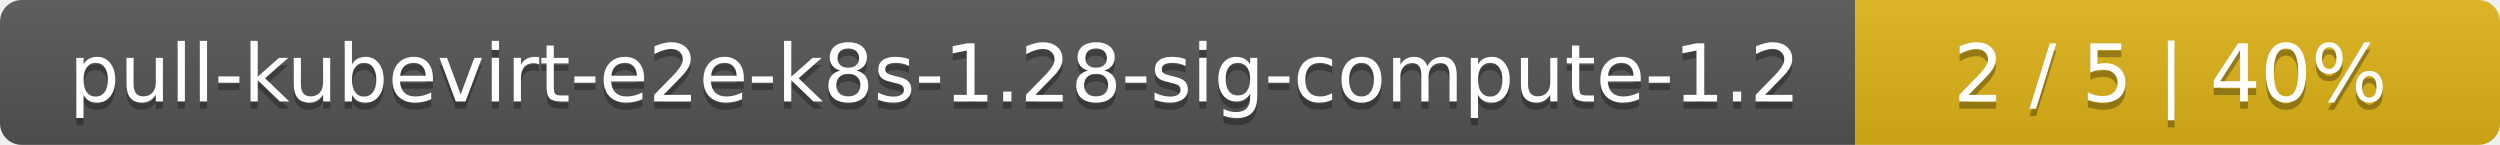
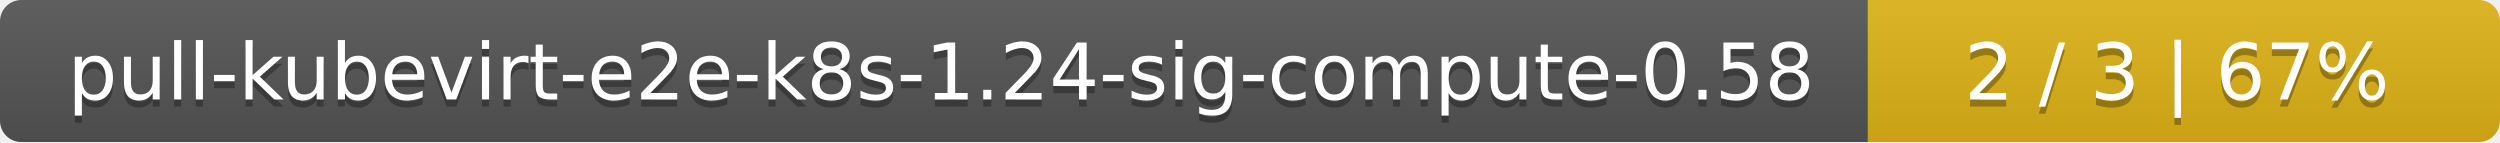
- <svg xmlns="http://www.w3.org/2000/svg" width="345" height="20">
+ <svg xmlns="http://www.w3.org/2000/svg" width="352" height="20">
  <linearGradient id="smooth" x2="0" y2="100%">
    <stop offset="0" stop-color="#bbb" stop-opacity=".1" />
    <stop offset="1" stop-opacity=".1" />
  </linearGradient>
  <mask id="round">
-     <rect width="345" height="20" rx="3" fill="#fff" />
+     <rect width="352" height="20" rx="3" fill="#fff" />
  </mask>
  <g mask="url(#round)">
-     <rect width="256" height="20" fill="#555" />
-     <rect x="256" width="89" height="20" fill="#dfb317" />
-     <rect width="345" height="20" fill="url(#smooth)" />
+     <rect width="263" height="20" fill="#555" />
+     <rect x="263" width="89" height="20" fill="#dfb317" />
+     <rect width="352" height="20" fill="url(#smooth)" />
  </g>
  <g fill="#fff" text-anchor="middle" font-family="DejaVu Sans,Verdana,Geneva,sans-serif" font-size="11">
-     <text x="129" y="15" fill="#010101" fill-opacity=".3">pull-kubevirt-e2e-k8s-1.28-sig-compute-1.2</text>
-     <text x="129" y="14">pull-kubevirt-e2e-k8s-1.28-sig-compute-1.2</text>
-     <text x="299.5" y="15" fill="#010101" fill-opacity=".3">2 / 5    |    40%</text>
-     <text x="299.5" y="14">2 / 5    |    40%</text>
+     <text x="132.5" y="15" fill="#010101" fill-opacity=".3">pull-kubevirt-e2e-k8s-1.24-sig-compute-0.58</text>
+     <text x="132.5" y="14">pull-kubevirt-e2e-k8s-1.24-sig-compute-0.58</text>
+     <text x="306.5" y="15" fill="#010101" fill-opacity=".3">2 / 3    |    67%</text>
+     <text x="306.5" y="14">2 / 3    |    67%</text>
  </g>
</svg>
